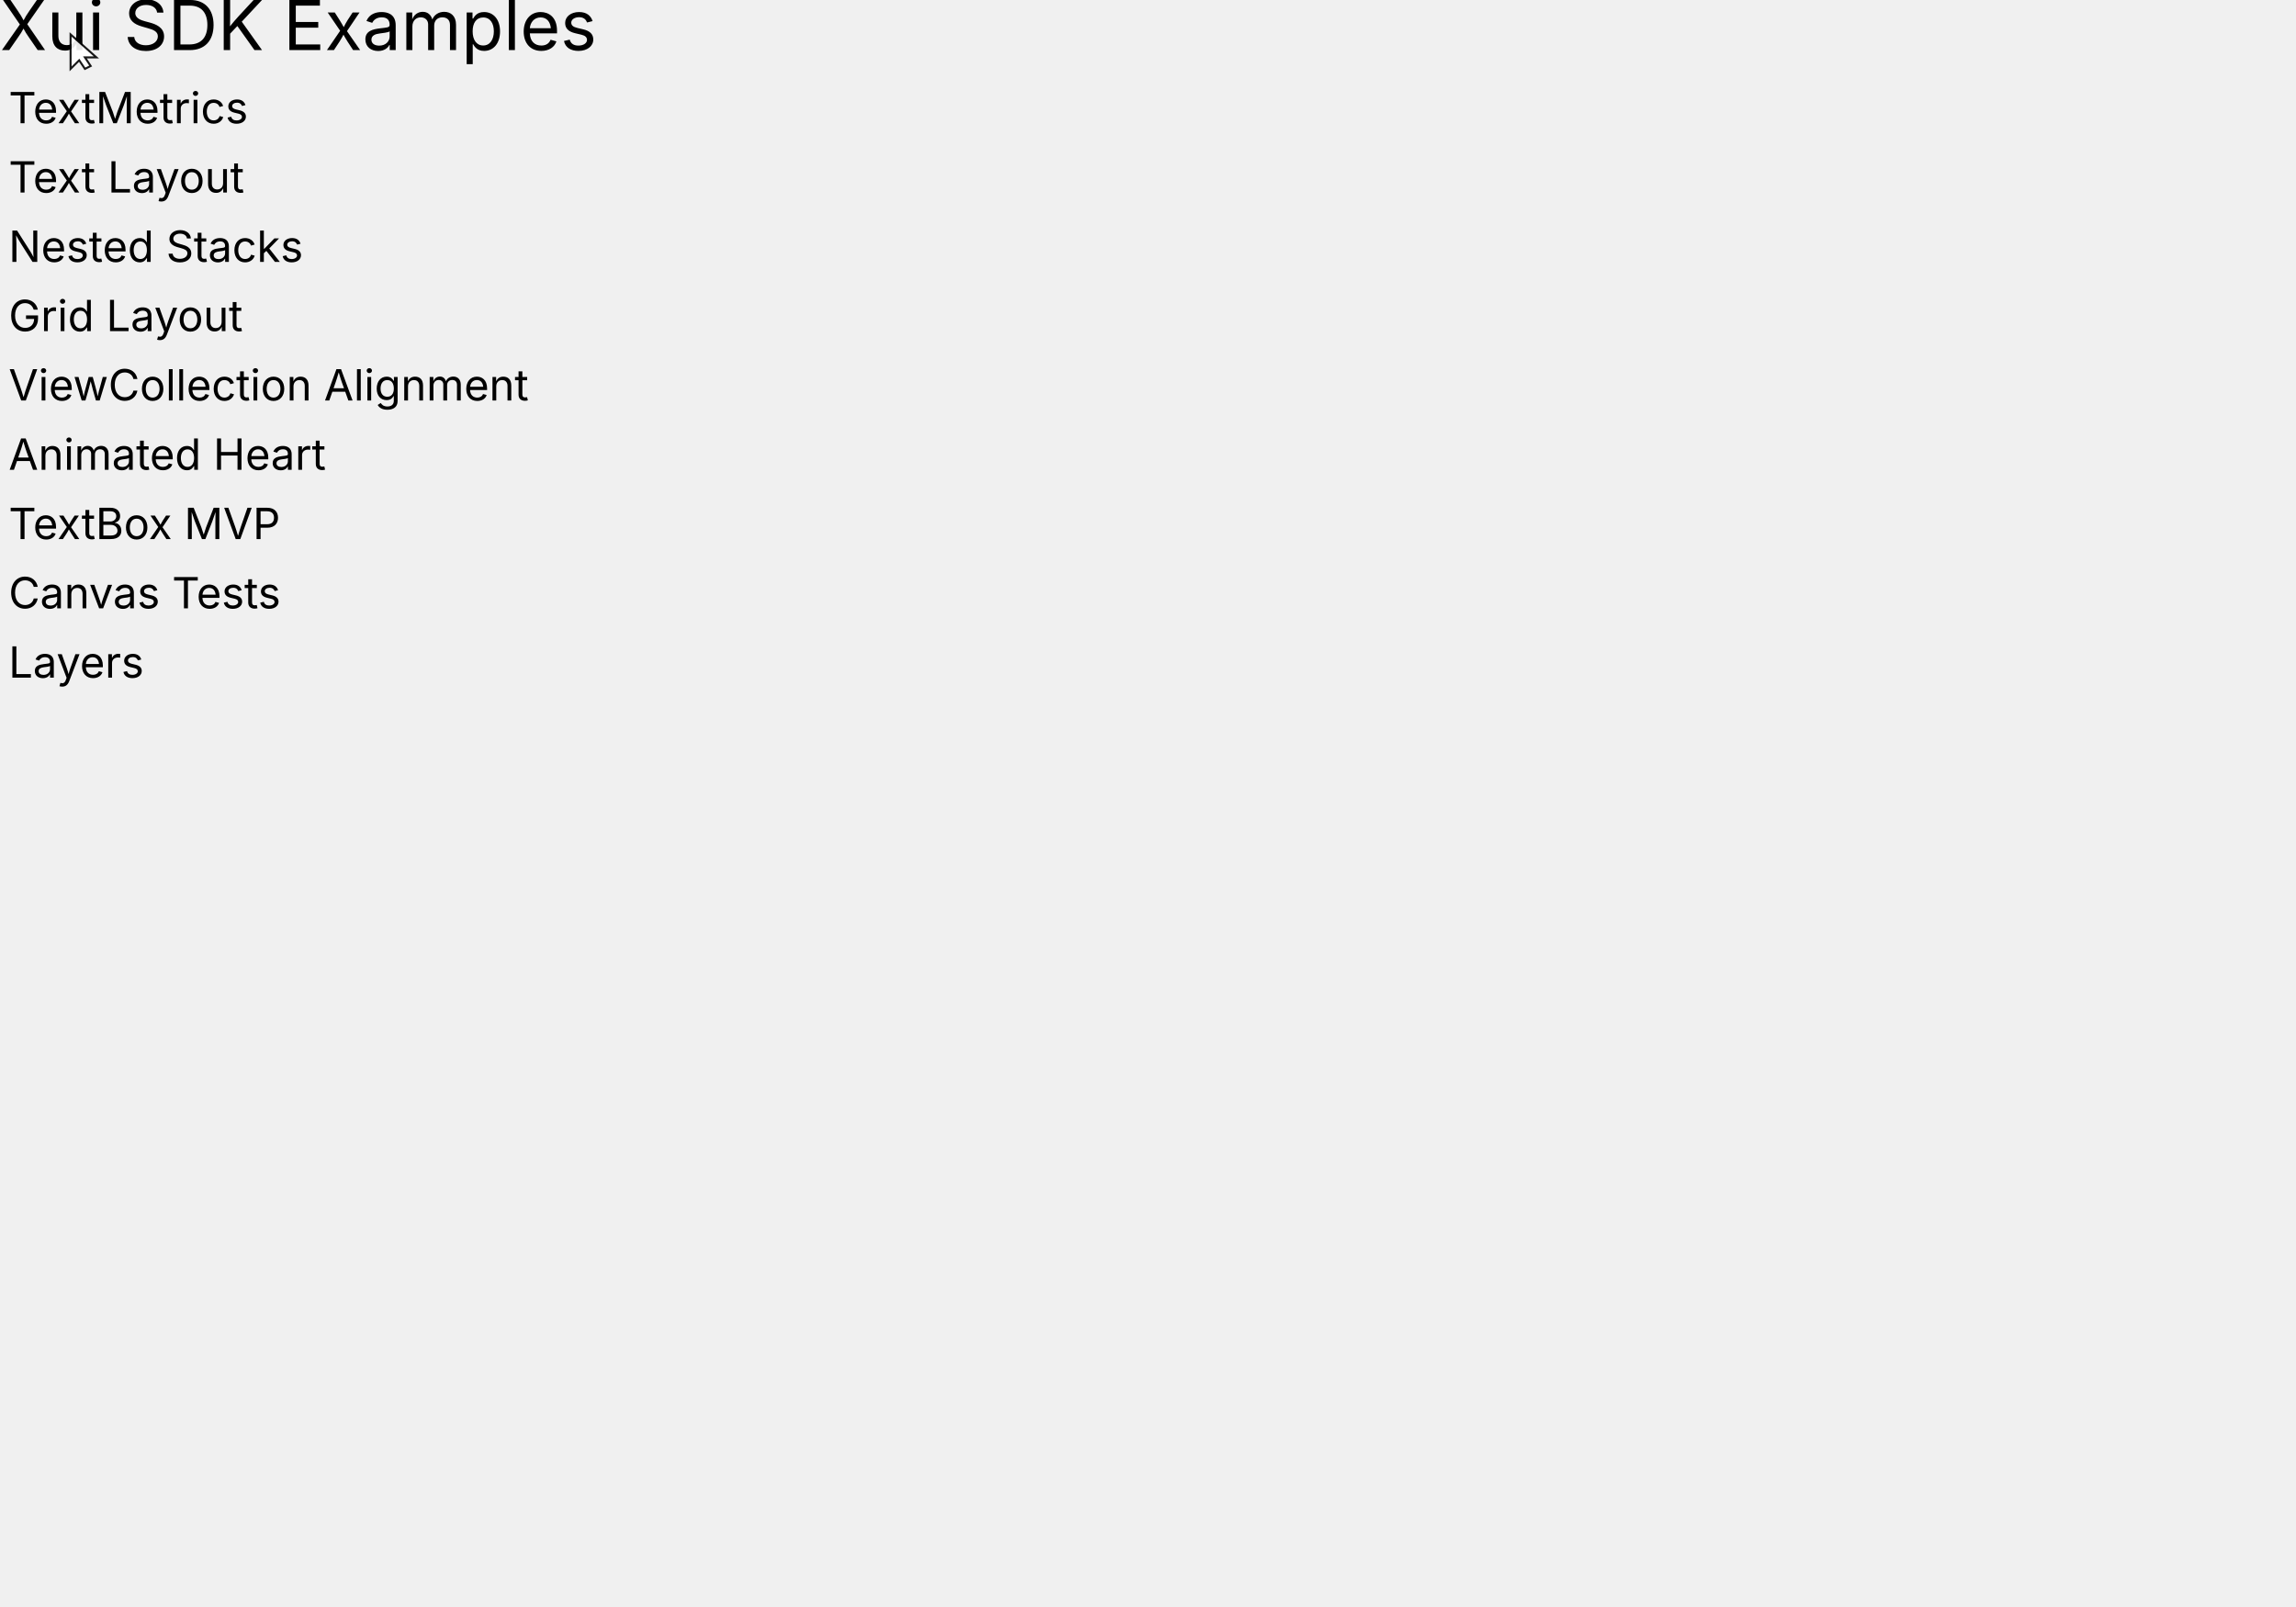
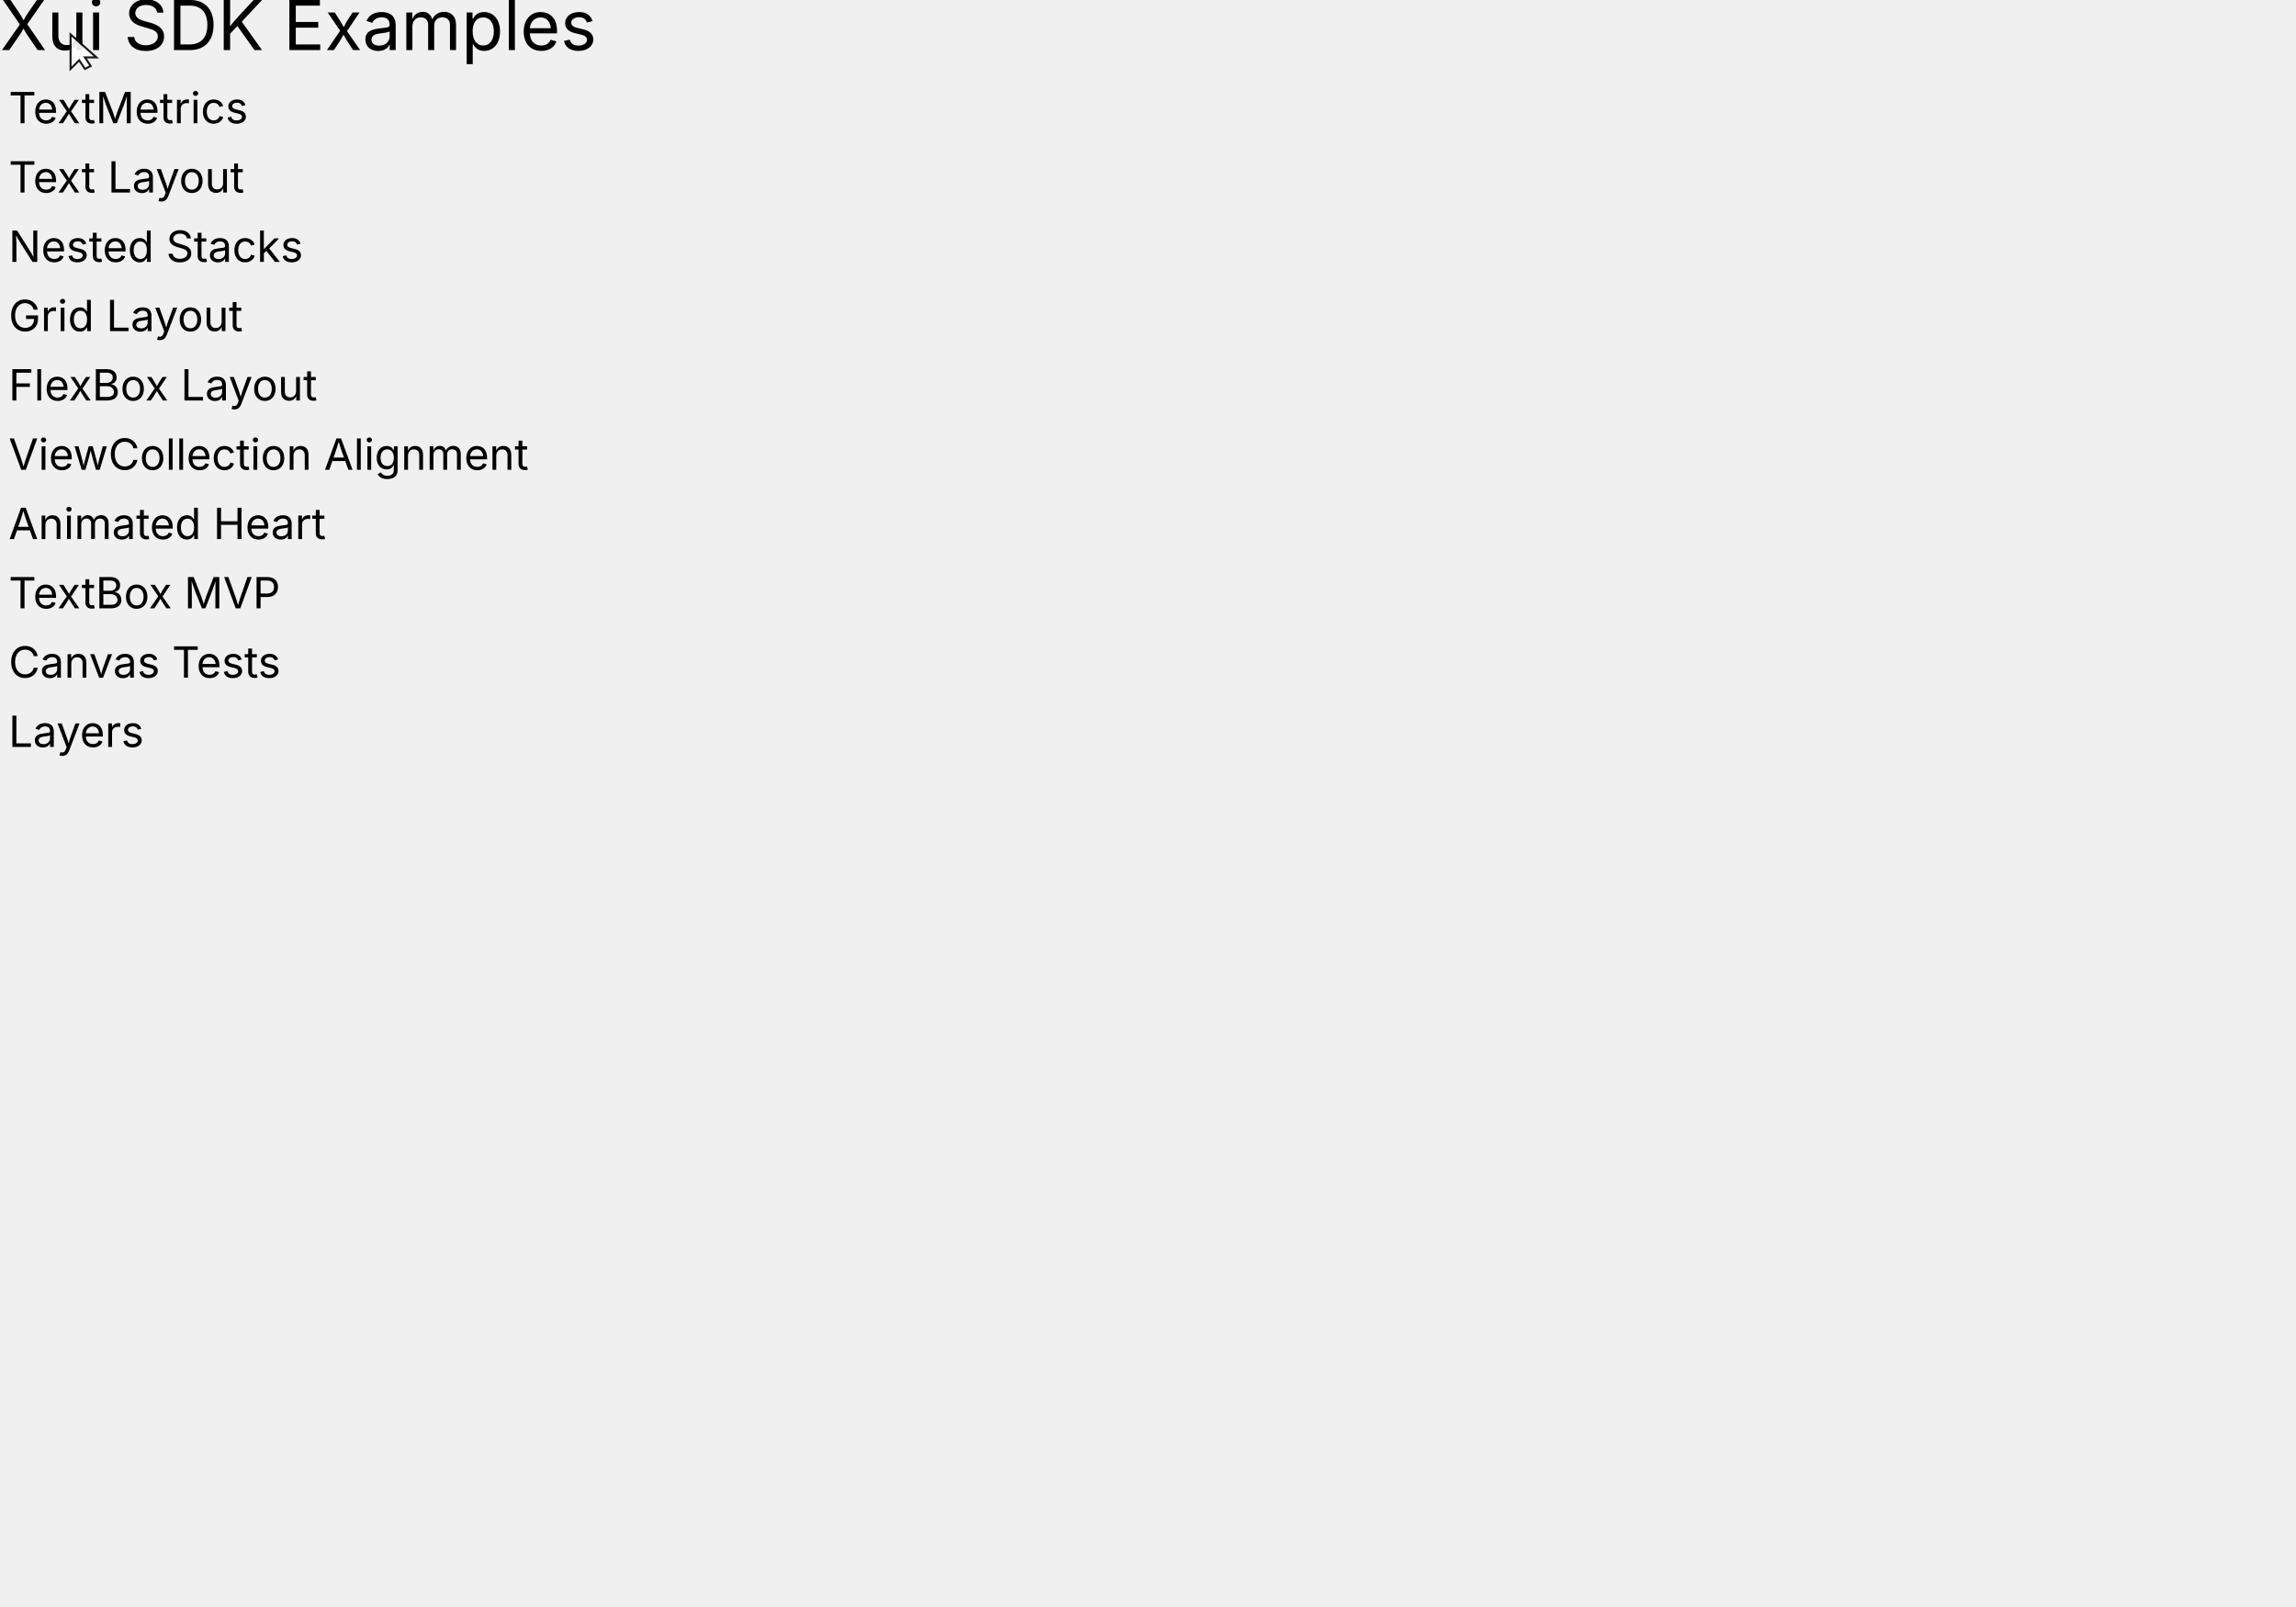
<svg xmlns="http://www.w3.org/2000/svg" width="800" height="560" viewBox="0 0 800 560">
  <text x="0" y="0" fill="#000000" text-anchor="start" dominant-baseline="text-before-edge" font-size="24" font-family="Inter" font-weight="Xui.Core.Canvas.FontWeight" xml:space="preserve">Xui SDK Examples </text>
  <text x="3" y="32.04" fill="#000000" text-anchor="start" dominant-baseline="text-before-edge" font-size="15" font-family="Inter" xml:space="preserve">TextMetrics</text>
  <text x="3" y="56.19" fill="#000000" text-anchor="start" dominant-baseline="text-before-edge" font-size="15" font-family="Inter" xml:space="preserve">Text Layout</text>
  <text x="3" y="80.34" fill="#000000" text-anchor="start" dominant-baseline="text-before-edge" font-size="15" font-family="Inter" xml:space="preserve">Nested Stacks</text>
  <text x="3" y="104.49" fill="#000000" text-anchor="start" dominant-baseline="text-before-edge" font-size="15" font-family="Inter" xml:space="preserve">Grid Layout</text>
-   <text x="3" y="128.64" fill="#000000" text-anchor="start" dominant-baseline="text-before-edge" font-size="15" font-family="Inter" xml:space="preserve">ViewCollection Alignment</text>
-   <text x="3" y="152.79" fill="#000000" text-anchor="start" dominant-baseline="text-before-edge" font-size="15" font-family="Inter" xml:space="preserve">Animated Heart</text>
-   <text x="3" y="176.94" fill="#000000" text-anchor="start" dominant-baseline="text-before-edge" font-size="15" font-family="Inter" xml:space="preserve">TextBox MVP</text>
-   <text x="3" y="201.08" fill="#000000" text-anchor="start" dominant-baseline="text-before-edge" font-size="15" font-family="Inter" xml:space="preserve">Canvas Tests</text>
-   <text x="3" y="225.23" fill="#000000" text-anchor="start" dominant-baseline="text-before-edge" font-size="15" font-family="Inter" xml:space="preserve">Layers</text>
+   <text x="3" y="128.64" fill="#000000" text-anchor="start" dominant-baseline="text-before-edge" font-size="15" font-family="Inter" xml:space="preserve">FlexBox Layout</text>
+   <text x="3" y="152.79" fill="#000000" text-anchor="start" dominant-baseline="text-before-edge" font-size="15" font-family="Inter" xml:space="preserve">ViewCollection Alignment</text>
+   <text x="3" y="176.94" fill="#000000" text-anchor="start" dominant-baseline="text-before-edge" font-size="15" font-family="Inter" xml:space="preserve">Animated Heart</text>
+   <text x="3" y="201.08" fill="#000000" text-anchor="start" dominant-baseline="text-before-edge" font-size="15" font-family="Inter" xml:space="preserve">TextBox MVP</text>
+   <text x="3" y="225.23" fill="#000000" text-anchor="start" dominant-baseline="text-before-edge" font-size="15" font-family="Inter" xml:space="preserve">Canvas Tests</text>
+   <text x="3" y="249.38" fill="#000000" text-anchor="start" dominant-baseline="text-before-edge" font-size="15" font-family="Inter" xml:space="preserve">Layers</text>
  <g transform="translate(24.59106 12)" opacity="0.9">
    <polygon points="0,0 0,12 3,9 5,12 7,11 5,8 9,8" fill="white" stroke="black" stroke-width="0.7" />
  </g>
</svg>
